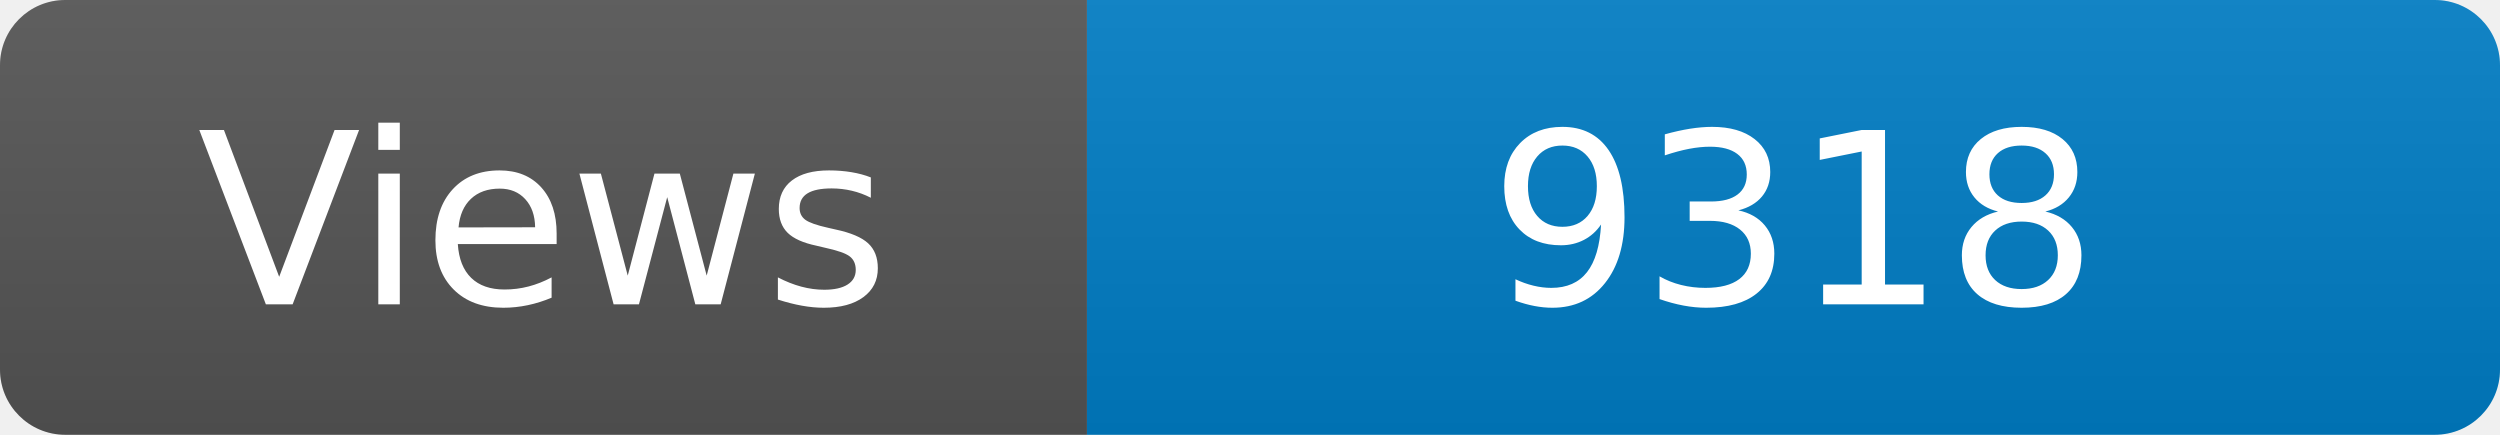
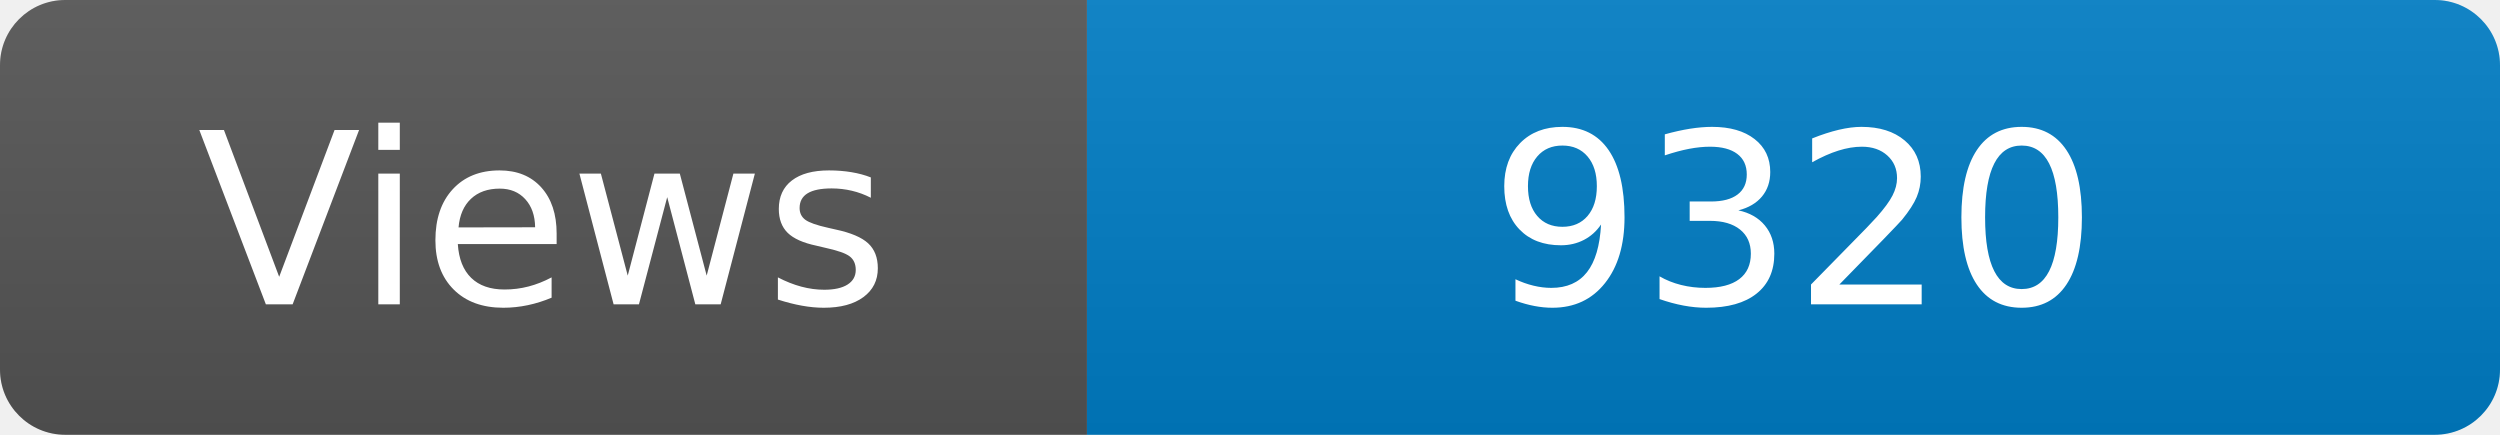
<svg xmlns="http://www.w3.org/2000/svg" width="115" height="20" role="img" aria-label="Maintained?: yes">
  <linearGradient id="s" x2="0" y2="100%">
    <stop offset="0" stop-color="#bbb" stop-opacity=".1" />
    <stop offset="1" stop-opacity=".1" />
  </linearGradient>
  <clipPath id="r">
    <rect width="115" height="20" rx="3" fill="#fff" />
  </clipPath>
  <g clip-path="url(#r)">
    <rect width="50" height="20" fill="#555" />
    <rect x="50" width="160" height="20" fill="#007ec6" />
    <rect width="115" height="20" fill="url(#s)" />
  </g>
  <g fill="#fff" text-anchor="middle" font-family="Verdana,Geneva,DejaVu Sans,sans-serif" font-size="110">
    <text x="250" y="140" transform="scale(.1)" fill="#fff">Views</text>
-     <text x="825" y="140" transform="scale(.1)" fill="#fff">9318</text>
+     <text x="825" y="140" transform="scale(.1)" fill="#fff">9320</text>
  </g>
</svg>
